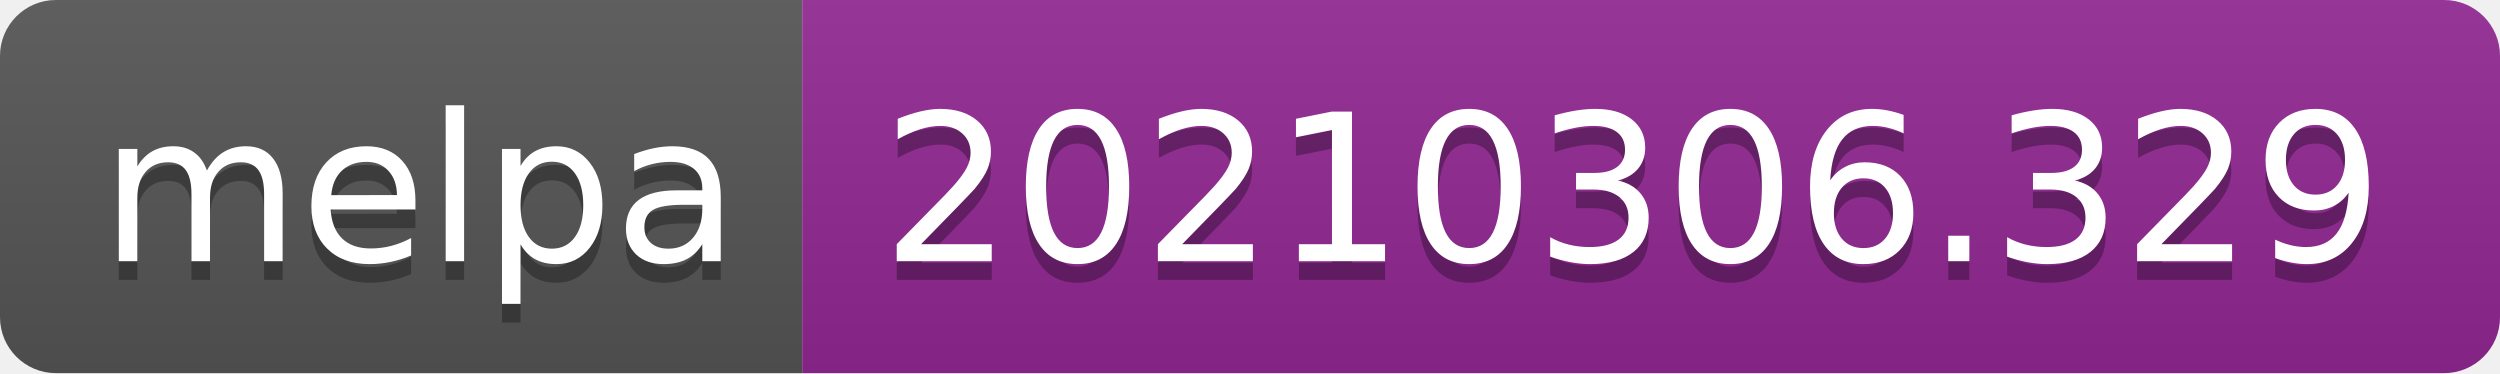
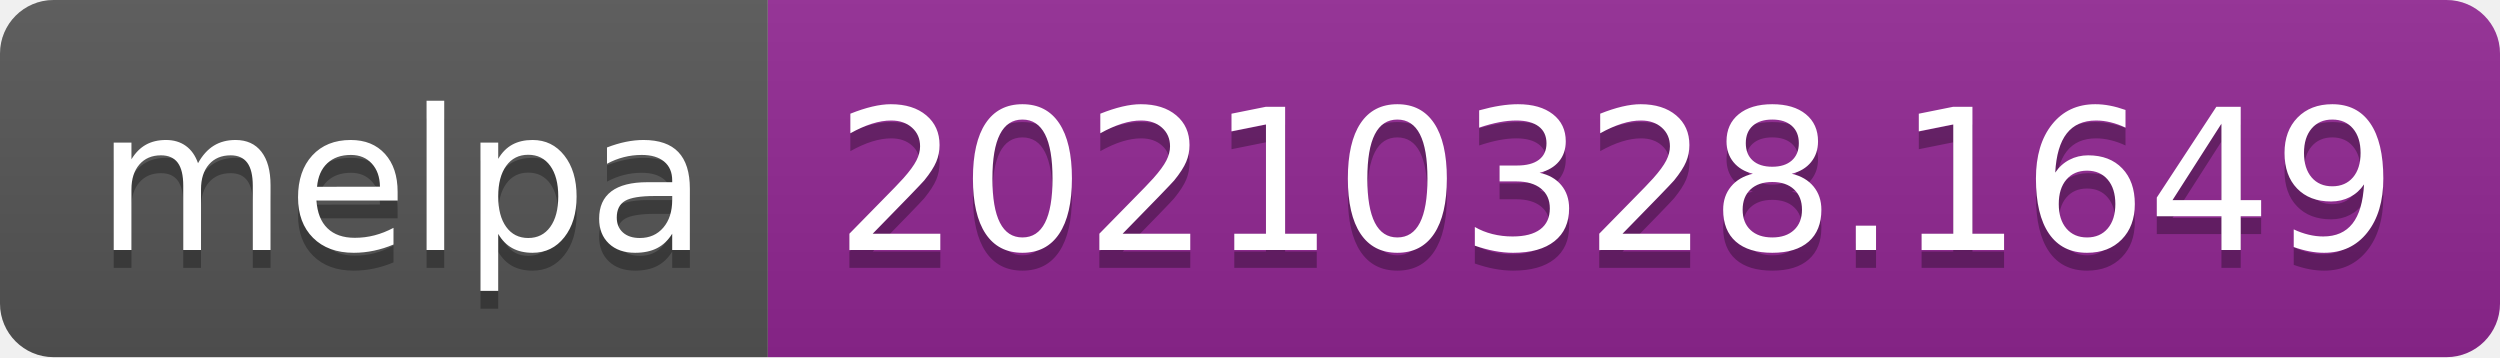
- <svg xmlns="http://www.w3.org/2000/svg" width="134" height="20" role="img" aria-label="melpa: 20210306.329">
+ <svg xmlns="http://www.w3.org/2000/svg" width="140" height="20" role="img" aria-label="melpa: 20210328.1649">
  <linearGradient id="s" x2="0" y2="100%">
    <stop offset="0" stop-color="#bbb" stop-opacity=".1" />
    <stop offset="1" stop-opacity=".1" />
  </linearGradient>
  <clipPath id="r">
-     <rect width="134" height="20" rx="3" fill="#fff" />
+     <rect width="140" height="20" rx="3" fill="#fff" />
  </clipPath>
  <g clip-path="url(#r)">
    <rect width="43" height="20" fill="#555" />
-     <rect x="43" width="91" height="20" fill="#922793" />
-     <rect width="134" height="20" fill="url(#s)" />
+     <rect x="43" width="97" height="20" fill="#922793" />
+     <rect width="140" height="20" fill="url(#s)" />
  </g>
  <g fill="#fff" text-anchor="middle" font-family="Verdana,Geneva,DejaVu Sans,sans-serif" text-rendering="geometricPrecision" font-size="110">
    <text aria-hidden="true" x="225" y="150" fill="#010101" fill-opacity=".3" transform="scale(.1)" textLength="330">melpa</text>
    <text x="225" y="140" transform="scale(.1)" fill="#fff" textLength="330">melpa</text>
-     <text aria-hidden="true" x="875" y="150" fill="#010101" fill-opacity=".3" transform="scale(.1)" textLength="810">20210306.329</text>
-     <text x="875" y="140" transform="scale(.1)" fill="#fff" textLength="810">20210306.329</text>
+     <text aria-hidden="true" x="905" y="150" fill="#010101" fill-opacity=".3" transform="scale(.1)" textLength="870">20210328.1649</text>
+     <text x="905" y="140" transform="scale(.1)" fill="#fff" textLength="870">20210328.1649</text>
  </g>
</svg>
